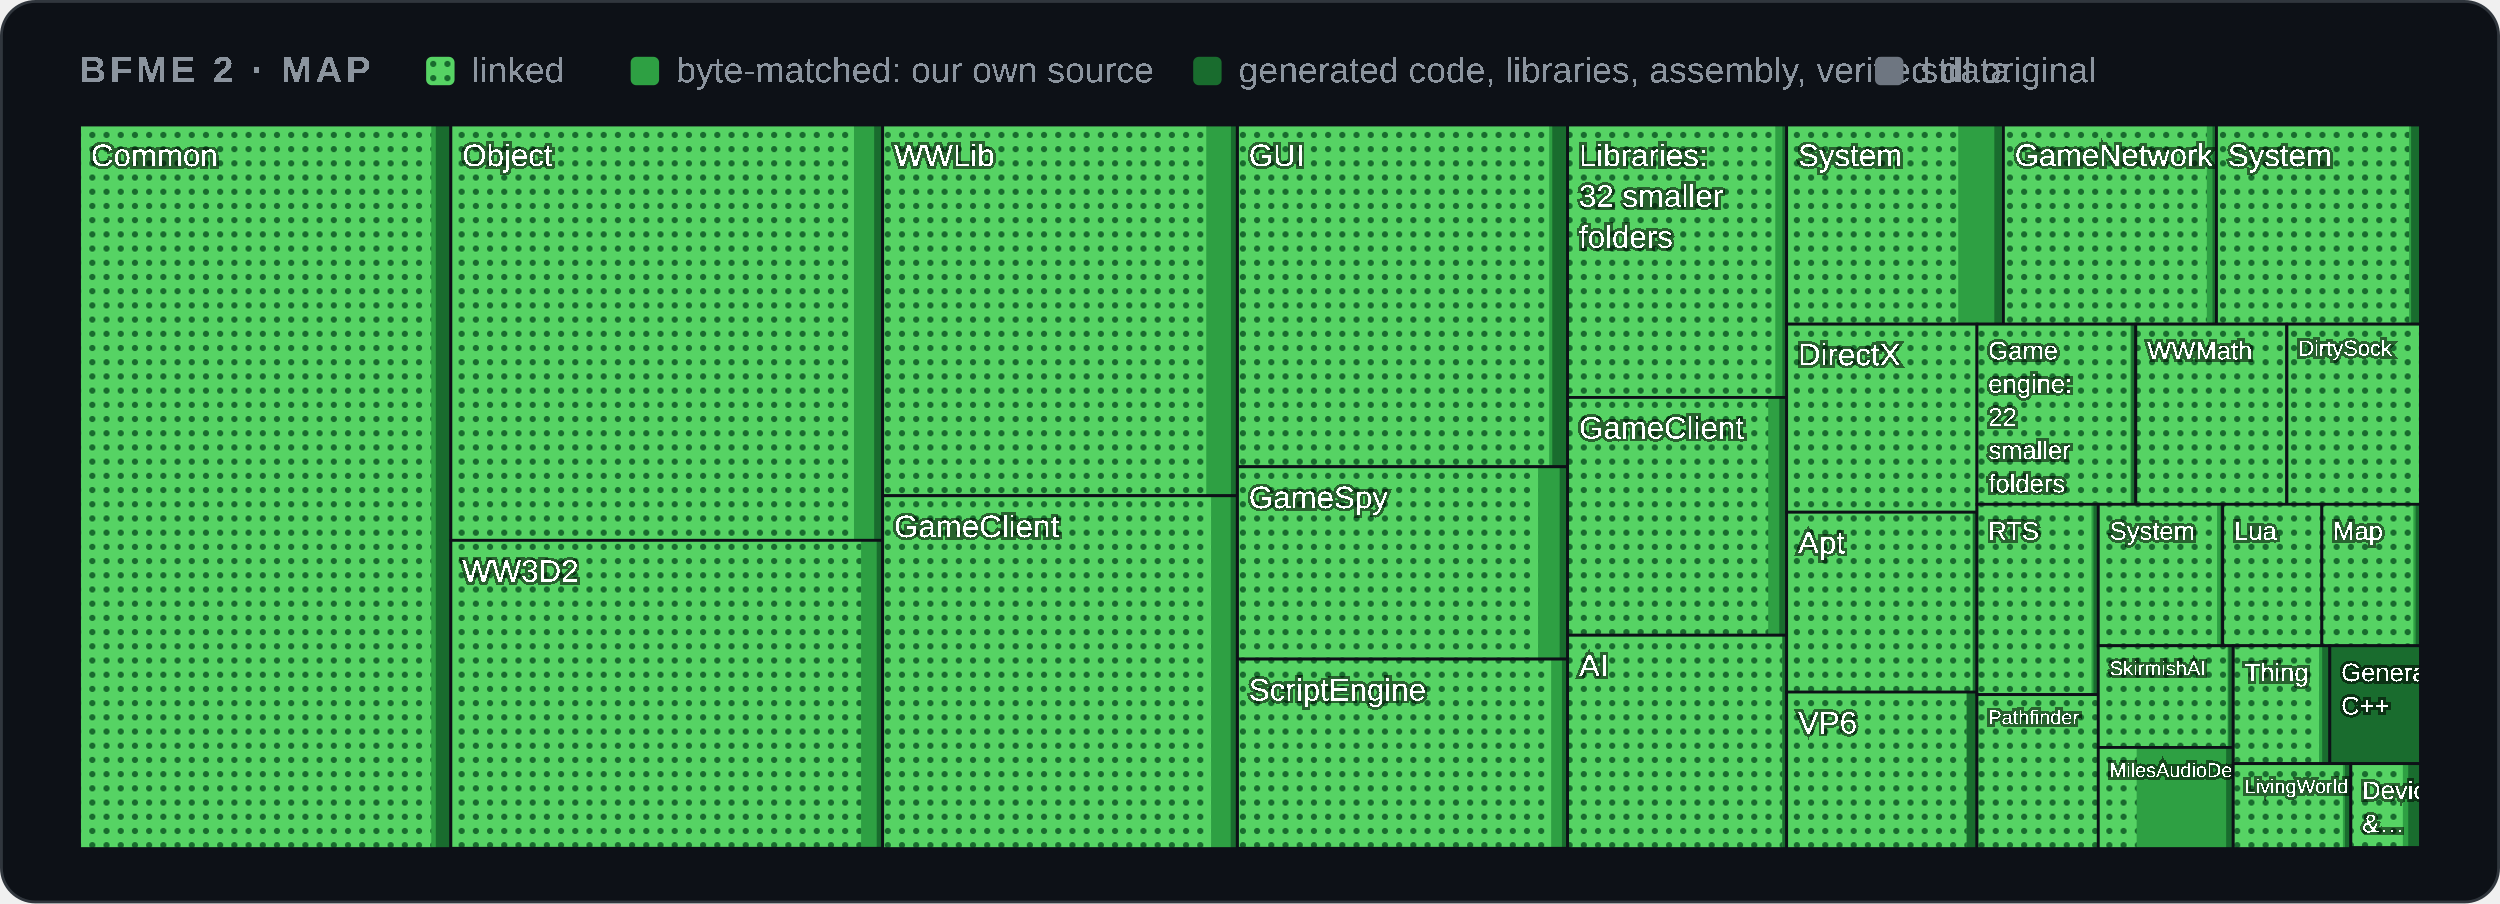
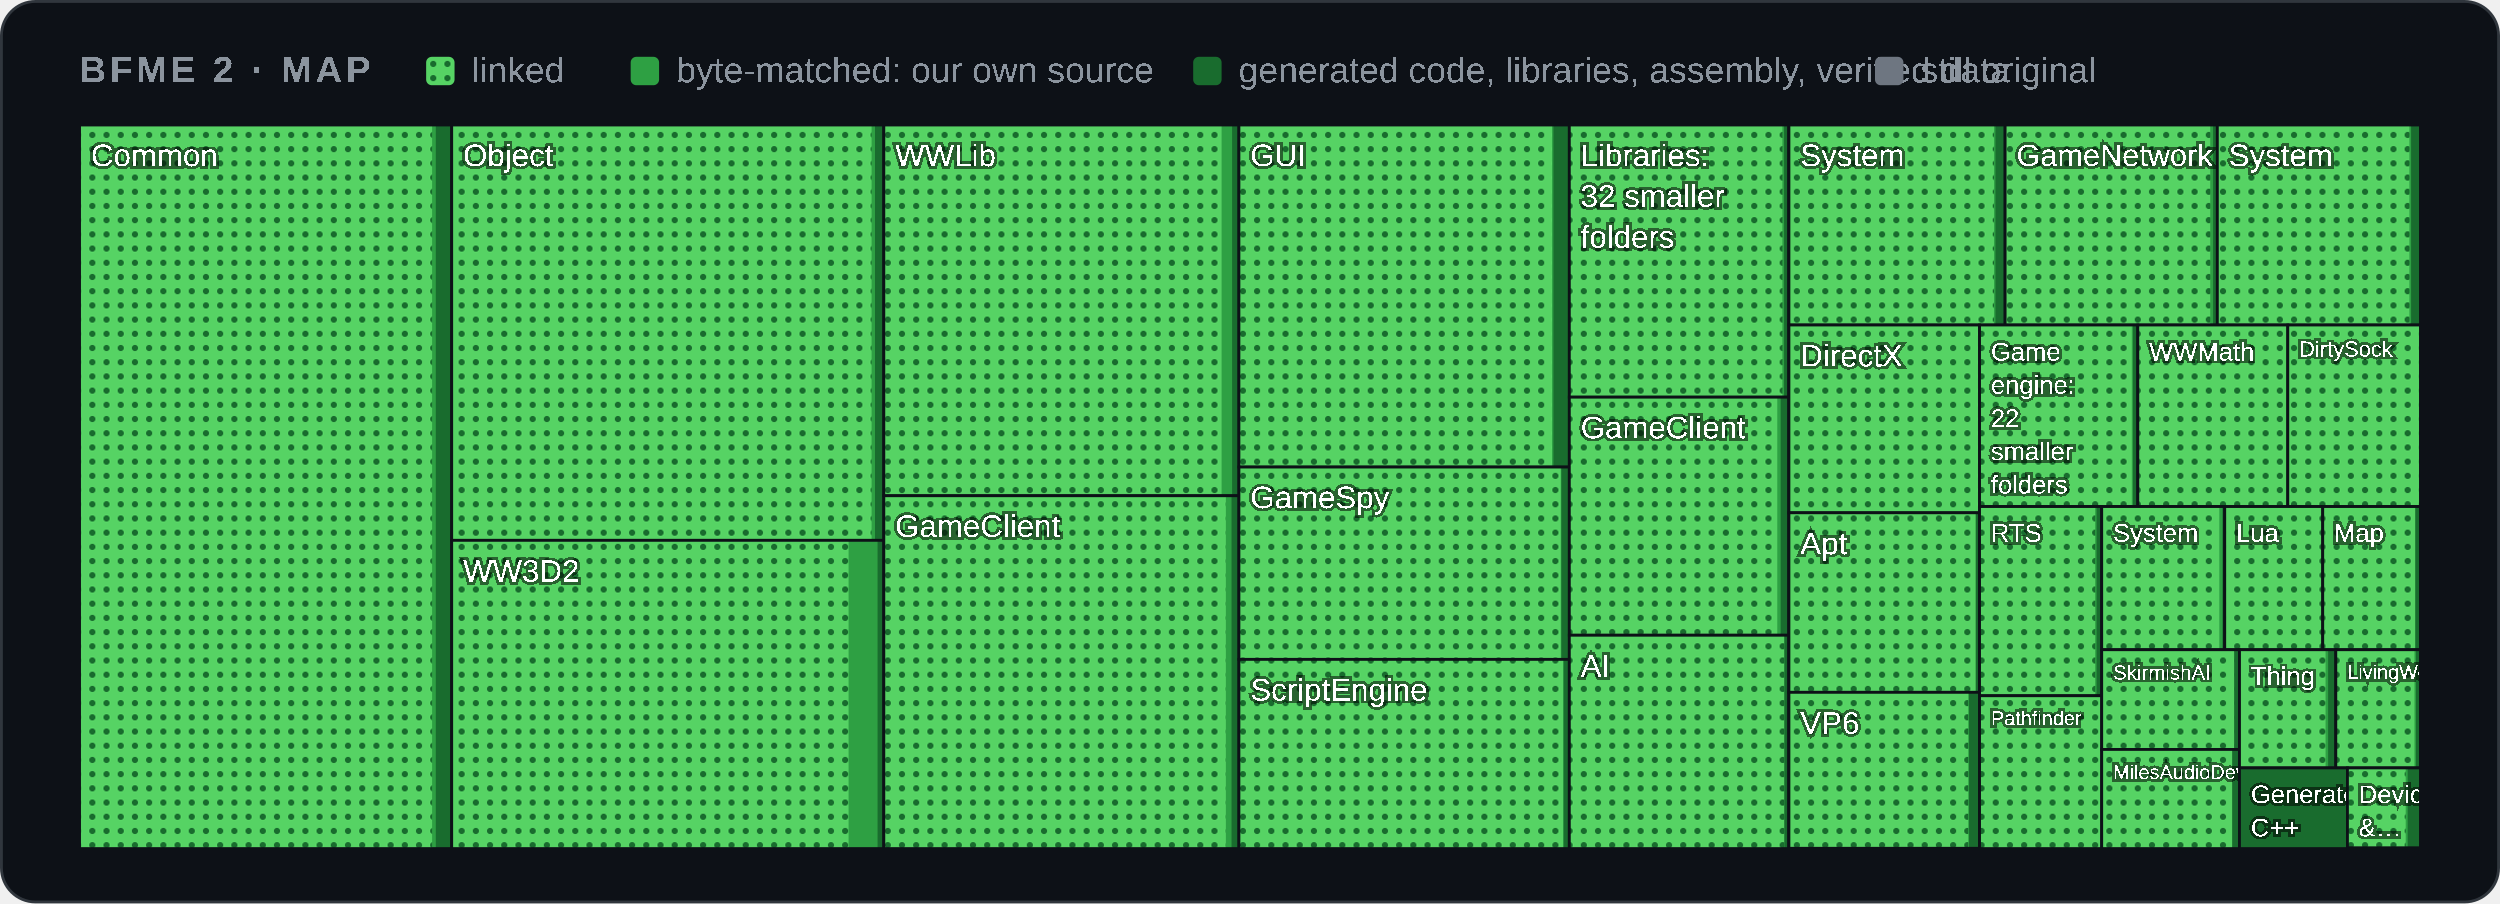
<svg xmlns="http://www.w3.org/2000/svg" width="880" height="318" viewBox="0 0 880 318" role="img" aria-label="Map of BFME 2's code by folder">
  <style>
    .card { fill: #0d1117; stroke: #30363d; } .muted { fill: #8b949e; } .grid { stroke: #30363d; }
    .axis { fill: #8b949e; font-size: 12px; } .rest { fill: #30363d; } .edge { stroke: #0d1117; }
    .hit { fill: transparent; }
    @media (prefers-color-scheme: light) {
      .card { fill: #ffffff; stroke: #d0d7de; } .muted { fill: #59636e; } .grid { stroke: #d0d7de; }
      .axis { fill: #59636e; } .rest { fill: #d0d7de; } .edge { stroke: #ffffff; }
    }
  </style>
  <defs>
    <pattern id="dots" width="5" height="5" patternUnits="userSpaceOnUse">
      <rect width="5" height="5" fill="#56d364" />
      <circle cx="2.5" cy="2.5" r="1.1" fill="#196c2e" />
    </pattern>
  </defs>
  <rect class="card" x="0.5" y="0.5" width="879" height="317" rx="12" />
  <g font-family="'Segoe UI',Arial" text-rendering="optimizeSpeed" kerning="0" style="font-kerning:none;font-feature-settings:'kern' 0">
    <text x="28" y="29" class="muted" font-size="13" font-weight="600" letter-spacing="1.3">BFME 2 · MAP</text>
    <rect x="150" y="20" width="10" height="10" rx="2" fill="url(#dots)" />
    <text x="166" y="29" class="muted" font-size="12.5">linked</text>
    <rect x="222" y="20" width="10" height="10" rx="2" fill="#2ea043" />
    <text x="238" y="29" class="muted" font-size="12.5">byte-matched: our own source</text>
    <rect x="420" y="20" width="10" height="10" rx="2" fill="#196c2e" />
    <text x="436" y="29" class="muted" font-size="12.5">generated code, libraries, assembly, verified data</text>
    <rect x="660" y="20" width="10" height="10" rx="2" fill="#6e7681" />
    <text x="676" y="29" class="muted" font-size="12.5">still original</text>
    <g>
      <clipPath id="t0">
-         <rect x="28.0" y="44.0" width="130.7" height="254.7" />
+         <rect x="28.0" y="44.0" width="131.0" height="254.7" />
      </clipPath>
      <g clip-path="url(#t0)">
-         <rect class="rest" x="28.0" y="44.0" width="130.7" height="254.7" />
-         <rect x="28.0" y="44.0" width="130.7" height="254.7" fill="#196c2e" />
+         <rect class="rest" x="28.0" y="44.0" width="131.0" height="254.7" />
+         <rect x="28.0" y="44.0" width="131.0" height="254.7" fill="#196c2e" />
        <rect x="28.0" y="44.0" width="125.4" height="254.7" fill="#2ea043" />
-         <rect x="28.0" y="44.0" width="123.8" height="254.7" fill="url(#dots)" />
+         <rect x="28.0" y="44.0" width="124.1" height="254.7" fill="url(#dots)" />
        <text x="32.0" y="58.5" font-size="11.0" fill="#ffffff" style="paint-order:stroke" stroke="#0008" stroke-width="2">Common</text>
      </g>
-       <rect class="edge" x="28.0" y="44.0" width="130.7" height="254.7" fill="none" />
+       <rect class="edge" x="28.0" y="44.0" width="131.0" height="254.7" fill="none" />
    </g>
    <g>
      <clipPath id="t1">
-         <rect x="158.7" y="44.0" width="152.0" height="146.2" />
+         <rect x="159.0" y="44.0" width="152.1" height="146.2" />
      </clipPath>
      <g clip-path="url(#t1)">
-         <rect class="rest" x="158.7" y="44.0" width="152.0" height="146.2" />
-         <rect x="158.7" y="44.0" width="152.0" height="146.2" fill="#196c2e" />
-         <rect x="158.7" y="44.0" width="149.0" height="146.2" fill="#2ea043" />
-         <rect x="158.7" y="44.0" width="141.9" height="146.2" fill="url(#dots)" />
-         <text x="162.7" y="58.5" font-size="11.0" fill="#ffffff" style="paint-order:stroke" stroke="#0008" stroke-width="2">Object</text>
-       </g>
-       <rect class="edge" x="158.7" y="44.0" width="152.0" height="146.2" fill="none" />
+         <rect class="rest" x="159.0" y="44.0" width="152.1" height="146.2" />
+         <rect x="159.0" y="44.0" width="152.1" height="146.2" fill="#196c2e" />
+         <rect x="159.0" y="44.0" width="149.0" height="146.2" fill="#2ea043" />
+         <rect x="159.0" y="44.0" width="147.8" height="146.2" fill="url(#dots)" />
+         <text x="163.0" y="58.5" font-size="11.0" fill="#ffffff" style="paint-order:stroke" stroke="#0008" stroke-width="2">Object</text>
+       </g>
+       <rect class="edge" x="159.0" y="44.0" width="152.1" height="146.2" fill="none" />
    </g>
    <g>
      <clipPath id="t2">
-         <rect x="158.7" y="190.2" width="152.0" height="108.4" />
+         <rect x="159.0" y="190.2" width="152.1" height="108.5" />
      </clipPath>
      <g clip-path="url(#t2)">
-         <rect class="rest" x="158.7" y="190.2" width="152.0" height="108.4" />
-         <rect x="158.7" y="190.2" width="152.0" height="108.4" fill="#196c2e" />
-         <rect x="158.7" y="190.2" width="149.9" height="108.4" fill="#2ea043" />
-         <rect x="158.7" y="190.2" width="144.4" height="108.4" fill="url(#dots)" />
-         <text x="162.7" y="204.8" font-size="11.0" fill="#ffffff" style="paint-order:stroke" stroke="#0008" stroke-width="2">WW3D2</text>
-       </g>
-       <rect class="edge" x="158.7" y="190.2" width="152.0" height="108.4" fill="none" />
+         <rect class="rest" x="159.0" y="190.2" width="152.1" height="108.5" />
+         <rect x="159.0" y="190.2" width="152.1" height="108.5" fill="#196c2e" />
+         <rect x="159.0" y="190.2" width="149.9" height="108.5" fill="#2ea043" />
+         <rect x="159.0" y="190.2" width="139.7" height="108.5" fill="url(#dots)" />
+         <text x="163.0" y="204.8" font-size="11.0" fill="#ffffff" style="paint-order:stroke" stroke="#0008" stroke-width="2">WW3D2</text>
+       </g>
+       <rect class="edge" x="159.0" y="190.2" width="152.1" height="108.5" fill="none" />
    </g>
    <g>
      <clipPath id="t3">
-         <rect x="310.7" y="44.0" width="124.8" height="130.5" />
+         <rect x="311.1" y="44.0" width="125.0" height="130.5" />
      </clipPath>
      <g clip-path="url(#t3)">
-         <rect class="rest" x="310.7" y="44.0" width="124.8" height="130.5" />
-         <rect x="310.7" y="44.0" width="124.8" height="130.5" fill="#196c2e" />
-         <rect x="310.7" y="44.0" width="122.6" height="130.5" fill="#2ea043" />
-         <rect x="310.7" y="44.0" width="113.9" height="130.5" fill="url(#dots)" />
-         <text x="314.7" y="58.5" font-size="11.0" fill="#ffffff" style="paint-order:stroke" stroke="#0008" stroke-width="2">WWLib</text>
-       </g>
-       <rect class="edge" x="310.7" y="44.0" width="124.8" height="130.5" fill="none" />
+         <rect class="rest" x="311.1" y="44.0" width="125.0" height="130.5" />
+         <rect x="311.1" y="44.0" width="125.0" height="130.5" fill="#196c2e" />
+         <rect x="311.1" y="44.0" width="122.6" height="130.5" fill="#2ea043" />
+         <rect x="311.1" y="44.0" width="118.9" height="130.5" fill="url(#dots)" />
+         <text x="315.1" y="58.5" font-size="11.0" fill="#ffffff" style="paint-order:stroke" stroke="#0008" stroke-width="2">WWLib</text>
+       </g>
+       <rect class="edge" x="311.1" y="44.0" width="125.0" height="130.5" fill="none" />
    </g>
    <g>
      <clipPath id="t4">
-         <rect x="310.7" y="174.5" width="124.8" height="124.2" />
+         <rect x="311.1" y="174.5" width="125.0" height="124.2" />
      </clipPath>
      <g clip-path="url(#t4)">
-         <rect class="rest" x="310.7" y="174.5" width="124.8" height="124.2" />
-         <rect x="310.7" y="174.5" width="124.8" height="124.2" fill="#196c2e" />
-         <rect x="310.7" y="174.5" width="122.5" height="124.2" fill="#2ea043" />
-         <rect x="310.7" y="174.5" width="115.6" height="124.2" fill="url(#dots)" />
-         <text x="314.7" y="189.1" font-size="11.0" fill="#ffffff" style="paint-order:stroke" stroke="#0008" stroke-width="2">GameClient</text>
-       </g>
-       <rect class="edge" x="310.7" y="174.5" width="124.8" height="124.2" fill="none" />
+         <rect class="rest" x="311.1" y="174.5" width="125.0" height="124.2" />
+         <rect x="311.1" y="174.5" width="125.0" height="124.2" fill="#196c2e" />
+         <rect x="311.1" y="174.5" width="122.4" height="124.2" fill="#2ea043" />
+         <rect x="311.1" y="174.5" width="120.4" height="124.2" fill="url(#dots)" />
+         <text x="315.1" y="189.0" font-size="11.0" fill="#ffffff" style="paint-order:stroke" stroke="#0008" stroke-width="2">GameClient</text>
+       </g>
+       <rect class="edge" x="311.1" y="174.5" width="125.0" height="124.2" fill="none" />
    </g>
    <g>
      <clipPath id="t5">
-         <rect x="435.6" y="44.0" width="116.2" height="120.3" />
+         <rect x="436.1" y="44.0" width="116.3" height="120.4" />
      </clipPath>
      <g clip-path="url(#t5)">
-         <rect class="rest" x="435.6" y="44.0" width="116.2" height="120.3" />
-         <rect x="435.6" y="44.0" width="116.2" height="120.3" fill="#196c2e" />
-         <rect x="435.6" y="44.0" width="110.8" height="120.3" fill="#2ea043" />
-         <rect x="435.6" y="44.0" width="109.7" height="120.3" fill="url(#dots)" />
-         <text x="439.6" y="58.5" font-size="11.0" fill="#ffffff" style="paint-order:stroke" stroke="#0008" stroke-width="2">GUI</text>
-       </g>
-       <rect class="edge" x="435.6" y="44.0" width="116.2" height="120.3" fill="none" />
+         <rect class="rest" x="436.1" y="44.0" width="116.3" height="120.4" />
+         <rect x="436.1" y="44.0" width="116.3" height="120.4" fill="#196c2e" />
+         <rect x="436.1" y="44.0" width="110.7" height="120.4" fill="#2ea043" />
+         <rect x="436.1" y="44.0" width="110.2" height="120.4" fill="url(#dots)" />
+         <text x="440.1" y="58.5" font-size="11.0" fill="#ffffff" style="paint-order:stroke" stroke="#0008" stroke-width="2">GUI</text>
+       </g>
+       <rect class="edge" x="436.1" y="44.0" width="116.3" height="120.4" fill="none" />
    </g>
    <g>
      <clipPath id="t6">
-         <rect x="435.6" y="164.3" width="116.2" height="67.7" />
+         <rect x="436.1" y="164.4" width="116.3" height="67.7" />
      </clipPath>
      <g clip-path="url(#t6)">
-         <rect class="rest" x="435.6" y="164.3" width="116.2" height="67.7" />
-         <rect x="435.6" y="164.3" width="116.2" height="67.7" fill="#196c2e" />
-         <rect x="435.6" y="164.3" width="113.4" height="67.7" fill="#2ea043" />
-         <rect x="435.6" y="164.3" width="105.8" height="67.7" fill="url(#dots)" />
-         <text x="439.6" y="178.9" font-size="11.0" fill="#ffffff" style="paint-order:stroke" stroke="#0008" stroke-width="2">GameSpy</text>
-       </g>
-       <rect class="edge" x="435.6" y="164.3" width="116.2" height="67.7" fill="none" />
+         <rect class="rest" x="436.1" y="164.4" width="116.3" height="67.7" />
+         <rect x="436.1" y="164.4" width="116.3" height="67.7" fill="#196c2e" />
+         <rect x="436.1" y="164.4" width="113.5" height="67.7" fill="#2ea043" />
+         <rect x="436.1" y="164.4" width="113.3" height="67.7" fill="url(#dots)" />
+         <text x="440.1" y="178.9" font-size="11.0" fill="#ffffff" style="paint-order:stroke" stroke="#0008" stroke-width="2">GameSpy</text>
+       </g>
+       <rect class="edge" x="436.1" y="164.4" width="116.3" height="67.7" fill="none" />
    </g>
    <g>
      <clipPath id="t7">
-         <rect x="435.6" y="232.0" width="116.2" height="66.6" />
+         <rect x="436.1" y="232.1" width="116.3" height="66.6" />
      </clipPath>
      <g clip-path="url(#t7)">
-         <rect class="rest" x="435.6" y="232.0" width="116.2" height="66.6" />
-         <rect x="435.6" y="232.0" width="116.2" height="66.6" fill="#196c2e" />
-         <rect x="435.6" y="232.0" width="114.2" height="66.6" fill="#2ea043" />
-         <rect x="435.6" y="232.0" width="110.4" height="66.6" fill="url(#dots)" />
-         <text x="439.6" y="246.6" font-size="11.0" fill="#ffffff" style="paint-order:stroke" stroke="#0008" stroke-width="2">ScriptEngine</text>
-       </g>
-       <rect class="edge" x="435.6" y="232.0" width="116.2" height="66.6" fill="none" />
+         <rect class="rest" x="436.1" y="232.1" width="116.3" height="66.6" />
+         <rect x="436.1" y="232.1" width="116.3" height="66.6" fill="#196c2e" />
+         <rect x="436.1" y="232.1" width="114.3" height="66.6" fill="#2ea043" />
+         <rect x="436.1" y="232.1" width="114.1" height="66.6" fill="url(#dots)" />
+         <text x="440.1" y="246.6" font-size="11.0" fill="#ffffff" style="paint-order:stroke" stroke="#0008" stroke-width="2">ScriptEngine</text>
+       </g>
+       <rect class="edge" x="436.1" y="232.1" width="116.3" height="66.6" fill="none" />
    </g>
    <g>
      <clipPath id="t8">
-         <rect x="551.8" y="44.0" width="77.2" height="95.9" />
+         <rect x="552.4" y="44.0" width="77.2" height="95.8" />
      </clipPath>
      <g clip-path="url(#t8)">
-         <rect class="rest" x="551.8" y="44.0" width="77.2" height="95.9" />
-         <rect x="551.8" y="44.0" width="77.2" height="95.9" fill="#196c2e" />
-         <rect x="551.8" y="44.0" width="75.6" height="95.9" fill="#2ea043" />
-         <rect x="551.8" y="44.0" width="73.1" height="95.9" fill="url(#dots)" />
-         <text x="555.8" y="58.5" font-size="11.0" fill="#ffffff" style="paint-order:stroke" stroke="#0008" stroke-width="2">Libraries:</text>
-         <text x="555.8" y="72.8" font-size="11.0" fill="#ffffff" style="paint-order:stroke" stroke="#0008" stroke-width="2">32 smaller</text>
-         <text x="555.8" y="87.2" font-size="11.0" fill="#ffffff" style="paint-order:stroke" stroke="#0008" stroke-width="2">folders</text>
-       </g>
-       <rect class="edge" x="551.8" y="44.0" width="77.2" height="95.9" fill="none" />
+         <rect class="rest" x="552.4" y="44.0" width="77.2" height="95.8" />
+         <rect x="552.4" y="44.0" width="77.2" height="95.8" fill="#196c2e" />
+         <rect x="552.4" y="44.0" width="75.6" height="95.8" fill="#2ea043" />
+         <rect x="552.4" y="44.0" width="75.0" height="95.8" fill="url(#dots)" />
+         <text x="556.4" y="58.5" font-size="11.0" fill="#ffffff" style="paint-order:stroke" stroke="#0008" stroke-width="2">Libraries:</text>
+         <text x="556.4" y="72.8" font-size="11.0" fill="#ffffff" style="paint-order:stroke" stroke="#0008" stroke-width="2">32 smaller</text>
+         <text x="556.4" y="87.2" font-size="11.0" fill="#ffffff" style="paint-order:stroke" stroke="#0008" stroke-width="2">folders</text>
+       </g>
+       <rect class="edge" x="552.4" y="44.0" width="77.2" height="95.8" fill="none" />
    </g>
    <g>
      <clipPath id="t9">
-         <rect x="551.8" y="139.9" width="77.2" height="83.7" />
+         <rect x="552.4" y="139.8" width="77.2" height="83.8" />
      </clipPath>
      <g clip-path="url(#t9)">
-         <rect class="rest" x="551.8" y="139.9" width="77.2" height="83.7" />
-         <rect x="551.8" y="139.9" width="77.2" height="83.7" fill="#196c2e" />
-         <rect x="551.8" y="139.9" width="74.5" height="83.7" fill="#2ea043" />
-         <rect x="551.8" y="139.9" width="70.6" height="83.7" fill="url(#dots)" />
-         <text x="555.8" y="154.4" font-size="11.0" fill="#ffffff" style="paint-order:stroke" stroke="#0008" stroke-width="2">GameClient</text>
-       </g>
-       <rect class="edge" x="551.8" y="139.9" width="77.2" height="83.7" fill="none" />
+         <rect class="rest" x="552.4" y="139.8" width="77.2" height="83.8" />
+         <rect x="552.4" y="139.8" width="77.2" height="83.8" fill="#196c2e" />
+         <rect x="552.4" y="139.8" width="74.4" height="83.8" fill="#2ea043" />
+         <rect x="552.4" y="139.8" width="73.2" height="83.8" fill="url(#dots)" />
+         <text x="556.4" y="154.3" font-size="11.0" fill="#ffffff" style="paint-order:stroke" stroke="#0008" stroke-width="2">GameClient</text>
+       </g>
+       <rect class="edge" x="552.4" y="139.8" width="77.2" height="83.8" fill="none" />
    </g>
    <g>
      <clipPath id="t10">
-         <rect x="551.8" y="223.6" width="77.2" height="75.1" />
+         <rect x="552.4" y="223.6" width="77.2" height="75.1" />
      </clipPath>
      <g clip-path="url(#t10)">
-         <rect class="rest" x="551.8" y="223.6" width="77.2" height="75.1" />
-         <rect x="551.8" y="223.6" width="77.2" height="75.1" fill="#196c2e" />
-         <rect x="551.8" y="223.6" width="75.6" height="75.1" fill="#2ea043" />
-         <rect x="551.8" y="223.6" width="75.5" height="75.1" fill="url(#dots)" />
-         <text x="555.8" y="238.1" font-size="11.0" fill="#ffffff" style="paint-order:stroke" stroke="#0008" stroke-width="2">AI</text>
-       </g>
-       <rect class="edge" x="551.8" y="223.6" width="77.2" height="75.1" fill="none" />
+         <rect class="rest" x="552.4" y="223.6" width="77.2" height="75.1" />
+         <rect x="552.4" y="223.6" width="77.2" height="75.1" fill="#196c2e" />
+         <rect x="552.4" y="223.6" width="75.7" height="75.1" fill="#2ea043" />
+         <rect x="552.4" y="223.6" width="75.6" height="75.1" fill="url(#dots)" />
+         <text x="556.4" y="238.2" font-size="11.0" fill="#ffffff" style="paint-order:stroke" stroke="#0008" stroke-width="2">AI</text>
+       </g>
+       <rect class="edge" x="552.4" y="223.6" width="77.2" height="75.1" fill="none" />
    </g>
    <g>
      <clipPath id="t11">
-         <rect x="628.9" y="44.0" width="76.3" height="70.1" />
+         <rect x="629.7" y="44.0" width="76.1" height="70.4" />
      </clipPath>
      <g clip-path="url(#t11)">
-         <rect class="rest" x="628.9" y="44.0" width="76.3" height="70.1" />
-         <rect x="628.9" y="44.0" width="76.3" height="70.1" fill="#196c2e" />
-         <rect x="628.9" y="44.0" width="73.1" height="70.1" fill="#2ea043" />
-         <rect x="628.9" y="44.0" width="60.4" height="70.1" fill="url(#dots)" />
-         <text x="632.9" y="58.5" font-size="11.0" fill="#ffffff" style="paint-order:stroke" stroke="#0008" stroke-width="2">System</text>
-       </g>
-       <rect class="edge" x="628.9" y="44.0" width="76.3" height="70.1" fill="none" />
+         <rect class="rest" x="629.7" y="44.0" width="76.1" height="70.4" />
+         <rect x="629.7" y="44.0" width="76.1" height="70.4" fill="#196c2e" />
+         <rect x="629.7" y="44.0" width="72.7" height="70.4" fill="#2ea043" />
+         <rect x="629.7" y="44.0" width="72.2" height="70.4" fill="url(#dots)" />
+         <text x="633.7" y="58.5" font-size="11.0" fill="#ffffff" style="paint-order:stroke" stroke="#0008" stroke-width="2">System</text>
+       </g>
+       <rect class="edge" x="629.7" y="44.0" width="76.1" height="70.4" fill="none" />
    </g>
    <g>
      <clipPath id="t12">
-         <rect x="705.2" y="44.0" width="75.0" height="70.1" />
+         <rect x="705.8" y="44.0" width="74.7" height="70.4" />
      </clipPath>
      <g clip-path="url(#t12)">
-         <rect class="rest" x="705.2" y="44.0" width="75.0" height="70.1" />
-         <rect x="705.2" y="44.0" width="75.0" height="70.1" fill="#196c2e" />
-         <rect x="705.2" y="44.0" width="73.6" height="70.1" fill="#2ea043" />
-         <rect x="705.2" y="44.0" width="71.6" height="70.1" fill="url(#dots)" />
-         <text x="709.2" y="58.4" font-size="10.9" fill="#ffffff" style="paint-order:stroke" stroke="#0008" stroke-width="2">GameNetwork</text>
-       </g>
-       <rect class="edge" x="705.2" y="44.0" width="75.0" height="70.1" fill="none" />
+         <rect class="rest" x="705.8" y="44.0" width="74.7" height="70.4" />
+         <rect x="705.8" y="44.0" width="74.7" height="70.4" fill="#196c2e" />
+         <rect x="705.8" y="44.0" width="73.2" height="70.4" fill="#2ea043" />
+         <rect x="705.8" y="44.0" width="72.2" height="70.4" fill="url(#dots)" />
+         <text x="709.8" y="58.4" font-size="10.8" fill="#ffffff" style="paint-order:stroke" stroke="#0008" stroke-width="2">GameNetwork</text>
+       </g>
+       <rect class="edge" x="705.8" y="44.0" width="74.7" height="70.4" fill="none" />
    </g>
    <g>
      <clipPath id="t13">
-         <rect x="780.2" y="44.0" width="71.8" height="70.1" />
+         <rect x="780.5" y="44.0" width="71.5" height="70.4" />
      </clipPath>
      <g clip-path="url(#t13)">
-         <rect class="rest" x="780.2" y="44.0" width="71.8" height="70.1" />
-         <rect x="780.2" y="44.0" width="71.8" height="70.1" fill="#196c2e" />
-         <rect x="780.2" y="44.0" width="68.5" height="70.1" fill="#2ea043" />
-         <rect x="780.2" y="44.0" width="67.8" height="70.1" fill="url(#dots)" />
-         <text x="784.2" y="58.5" font-size="11.0" fill="#ffffff" style="paint-order:stroke" stroke="#0008" stroke-width="2">System</text>
-       </g>
-       <rect class="edge" x="780.2" y="44.0" width="71.8" height="70.1" fill="none" />
+         <rect class="rest" x="780.5" y="44.0" width="71.5" height="70.4" />
+         <rect x="780.5" y="44.0" width="71.5" height="70.4" fill="#196c2e" />
+         <rect x="780.5" y="44.0" width="68.2" height="70.4" fill="#2ea043" />
+         <rect x="780.5" y="44.0" width="67.6" height="70.4" fill="url(#dots)" />
+         <text x="784.5" y="58.5" font-size="11.0" fill="#ffffff" style="paint-order:stroke" stroke="#0008" stroke-width="2">System</text>
+       </g>
+       <rect class="edge" x="780.5" y="44.0" width="71.5" height="70.4" fill="none" />
    </g>
    <g>
      <clipPath id="t14">
-         <rect x="628.9" y="114.1" width="67.0" height="66.2" />
+         <rect x="629.7" y="114.4" width="67.1" height="66.1" />
      </clipPath>
      <g clip-path="url(#t14)">
-         <rect class="rest" x="628.9" y="114.1" width="67.0" height="66.2" />
-         <rect x="628.9" y="114.1" width="67.0" height="66.2" fill="#196c2e" />
-         <rect x="628.9" y="114.1" width="67.0" height="66.2" fill="#2ea043" />
-         <rect x="628.9" y="114.1" width="67.0" height="66.2" fill="url(#dots)" />
-         <text x="632.9" y="128.6" font-size="11.0" fill="#ffffff" style="paint-order:stroke" stroke="#0008" stroke-width="2">DirectX</text>
-       </g>
-       <rect class="edge" x="628.9" y="114.1" width="67.0" height="66.2" fill="none" />
+         <rect class="rest" x="629.7" y="114.4" width="67.1" height="66.1" />
+         <rect x="629.7" y="114.4" width="67.1" height="66.1" fill="#196c2e" />
+         <rect x="629.7" y="114.4" width="67.1" height="66.1" fill="#2ea043" />
+         <rect x="629.7" y="114.4" width="67.1" height="66.1" fill="url(#dots)" />
+         <text x="633.7" y="129.0" font-size="11.0" fill="#ffffff" style="paint-order:stroke" stroke="#0008" stroke-width="2">DirectX</text>
+       </g>
+       <rect class="edge" x="629.7" y="114.4" width="67.1" height="66.1" fill="none" />
    </g>
    <g>
      <clipPath id="t15">
-         <rect x="628.9" y="180.3" width="67.0" height="63.4" />
+         <rect x="629.7" y="180.5" width="67.1" height="63.2" />
      </clipPath>
      <g clip-path="url(#t15)">
-         <rect class="rest" x="628.9" y="180.3" width="67.0" height="63.4" />
-         <rect x="628.9" y="180.3" width="67.0" height="63.4" fill="#196c2e" />
-         <rect x="628.9" y="180.3" width="65.6" height="63.4" fill="#2ea043" />
-         <rect x="628.9" y="180.3" width="65.4" height="63.4" fill="url(#dots)" />
-         <text x="632.9" y="194.8" font-size="11.0" fill="#ffffff" style="paint-order:stroke" stroke="#0008" stroke-width="2">Apt</text>
-       </g>
-       <rect class="edge" x="628.9" y="180.3" width="67.0" height="63.4" fill="none" />
+         <rect class="rest" x="629.7" y="180.5" width="67.1" height="63.2" />
+         <rect x="629.7" y="180.5" width="67.1" height="63.2" fill="#196c2e" />
+         <rect x="629.7" y="180.5" width="65.7" height="63.2" fill="#2ea043" />
+         <rect x="629.7" y="180.5" width="65.7" height="63.2" fill="url(#dots)" />
+         <text x="633.7" y="195.1" font-size="11.0" fill="#ffffff" style="paint-order:stroke" stroke="#0008" stroke-width="2">Apt</text>
+       </g>
+       <rect class="edge" x="629.7" y="180.5" width="67.1" height="63.2" fill="none" />
    </g>
    <g>
      <clipPath id="t16">
-         <rect x="628.9" y="243.6" width="67.0" height="55.1" />
+         <rect x="629.7" y="243.7" width="67.1" height="54.9" />
      </clipPath>
      <g clip-path="url(#t16)">
-         <rect class="rest" x="628.9" y="243.6" width="67.0" height="55.1" />
-         <rect x="628.9" y="243.6" width="67.0" height="55.1" fill="#196c2e" />
-         <rect x="628.9" y="243.6" width="63.3" height="55.1" fill="#2ea043" />
-         <rect x="628.9" y="243.6" width="63.3" height="55.1" fill="url(#dots)" />
-         <text x="632.9" y="258.2" font-size="11.0" fill="#ffffff" style="paint-order:stroke" stroke="#0008" stroke-width="2">VP6</text>
-       </g>
-       <rect class="edge" x="628.9" y="243.6" width="67.0" height="55.1" fill="none" />
+         <rect class="rest" x="629.7" y="243.7" width="67.1" height="54.9" />
+         <rect x="629.7" y="243.7" width="67.1" height="54.9" fill="#196c2e" />
+         <rect x="629.7" y="243.7" width="63.4" height="54.9" fill="#2ea043" />
+         <rect x="629.7" y="243.7" width="63.1" height="54.9" fill="url(#dots)" />
+         <text x="633.7" y="258.3" font-size="11.0" fill="#ffffff" style="paint-order:stroke" stroke="#0008" stroke-width="2">VP6</text>
+       </g>
+       <rect class="edge" x="629.7" y="243.7" width="67.1" height="54.9" fill="none" />
    </g>
    <g>
      <clipPath id="t17">
-         <rect x="695.9" y="114.1" width="55.9" height="63.5" />
+         <rect x="696.8" y="114.4" width="55.7" height="63.9" />
      </clipPath>
      <g clip-path="url(#t17)">
-         <rect class="rest" x="695.9" y="114.1" width="55.9" height="63.5" />
-         <rect x="695.9" y="114.1" width="55.9" height="63.5" fill="#196c2e" />
-         <rect x="695.9" y="114.1" width="54.3" height="63.5" fill="#2ea043" />
-         <rect x="695.9" y="114.1" width="54.0" height="63.5" fill="url(#dots)" />
-         <text x="699.9" y="126.5" font-size="9.0" fill="#ffffff" style="paint-order:stroke" stroke="#0008" stroke-width="2">Game</text>
-         <text x="699.9" y="138.2" font-size="9.0" fill="#ffffff" style="paint-order:stroke" stroke="#0008" stroke-width="2">engine:</text>
-         <text x="699.9" y="149.9" font-size="9.0" fill="#ffffff" style="paint-order:stroke" stroke="#0008" stroke-width="2">22</text>
-         <text x="699.9" y="161.6" font-size="9.0" fill="#ffffff" style="paint-order:stroke" stroke="#0008" stroke-width="2">smaller</text>
-         <text x="699.9" y="173.3" font-size="9.0" fill="#ffffff" style="paint-order:stroke" stroke="#0008" stroke-width="2">folders</text>
-       </g>
-       <rect class="edge" x="695.9" y="114.1" width="55.9" height="63.5" fill="none" />
+         <rect class="rest" x="696.8" y="114.4" width="55.7" height="63.9" />
+         <rect x="696.8" y="114.4" width="55.7" height="63.9" fill="#196c2e" />
+         <rect x="696.8" y="114.4" width="54.0" height="63.9" fill="#2ea043" />
+         <rect x="696.8" y="114.4" width="53.6" height="63.9" fill="url(#dots)" />
+         <text x="700.8" y="126.9" font-size="9.0" fill="#ffffff" style="paint-order:stroke" stroke="#0008" stroke-width="2">Game</text>
+         <text x="700.8" y="138.6" font-size="9.0" fill="#ffffff" style="paint-order:stroke" stroke="#0008" stroke-width="2">engine:</text>
+         <text x="700.8" y="150.3" font-size="9.0" fill="#ffffff" style="paint-order:stroke" stroke="#0008" stroke-width="2">22</text>
+         <text x="700.8" y="162.0" font-size="9.0" fill="#ffffff" style="paint-order:stroke" stroke="#0008" stroke-width="2">smaller</text>
+         <text x="700.8" y="173.7" font-size="9.0" fill="#ffffff" style="paint-order:stroke" stroke="#0008" stroke-width="2">folders</text>
+       </g>
+       <rect class="edge" x="696.8" y="114.4" width="55.7" height="63.9" fill="none" />
    </g>
    <g>
      <clipPath id="t18">
-         <rect x="751.8" y="114.1" width="53.1" height="63.5" />
+         <rect x="752.5" y="114.4" width="52.8" height="63.9" />
      </clipPath>
      <g clip-path="url(#t18)">
-         <rect class="rest" x="751.8" y="114.1" width="53.1" height="63.5" />
-         <rect x="751.8" y="114.1" width="53.1" height="63.5" fill="#196c2e" />
-         <rect x="751.8" y="114.1" width="53.1" height="63.5" fill="#2ea043" />
-         <rect x="751.8" y="114.1" width="52.8" height="63.5" fill="url(#dots)" />
-         <text x="755.8" y="126.5" font-size="9.0" fill="#ffffff" style="paint-order:stroke" stroke="#0008" stroke-width="2">WWMath</text>
-       </g>
-       <rect class="edge" x="751.8" y="114.1" width="53.1" height="63.5" fill="none" />
+         <rect class="rest" x="752.5" y="114.4" width="52.8" height="63.9" />
+         <rect x="752.5" y="114.4" width="52.8" height="63.9" fill="#196c2e" />
+         <rect x="752.5" y="114.4" width="52.8" height="63.9" fill="#2ea043" />
+         <rect x="752.5" y="114.4" width="52.5" height="63.9" fill="url(#dots)" />
+         <text x="756.5" y="126.9" font-size="9.0" fill="#ffffff" style="paint-order:stroke" stroke="#0008" stroke-width="2">WWMath</text>
+       </g>
+       <rect class="edge" x="752.5" y="114.4" width="52.8" height="63.9" fill="none" />
    </g>
    <g>
      <clipPath id="t19">
-         <rect x="805.0" y="114.1" width="47.0" height="63.5" />
+         <rect x="805.3" y="114.4" width="46.7" height="63.9" />
      </clipPath>
      <g clip-path="url(#t19)">
-         <rect class="rest" x="805.0" y="114.1" width="47.0" height="63.5" />
-         <rect x="805.0" y="114.1" width="47.0" height="63.5" fill="#196c2e" />
-         <rect x="805.0" y="114.1" width="47.0" height="63.5" fill="#2ea043" />
-         <rect x="805.0" y="114.1" width="47.0" height="63.5" fill="url(#dots)" />
-         <text x="809.0" y="125.2" font-size="7.7" fill="#ffffff" style="paint-order:stroke" stroke="#0008" stroke-width="2">DirtySock</text>
-       </g>
-       <rect class="edge" x="805.0" y="114.1" width="47.0" height="63.5" fill="none" />
+         <rect class="rest" x="805.3" y="114.4" width="46.7" height="63.9" />
+         <rect x="805.3" y="114.4" width="46.7" height="63.9" fill="#196c2e" />
+         <rect x="805.3" y="114.4" width="46.7" height="63.9" fill="#2ea043" />
+         <rect x="805.3" y="114.4" width="46.7" height="63.9" fill="url(#dots)" />
+         <text x="809.3" y="125.5" font-size="7.7" fill="#ffffff" style="paint-order:stroke" stroke="#0008" stroke-width="2">DirtySock</text>
+       </g>
+       <rect class="edge" x="805.3" y="114.4" width="46.7" height="63.9" fill="none" />
    </g>
    <g>
      <clipPath id="t20">
-         <rect x="695.9" y="177.5" width="42.7" height="67.0" />
+         <rect x="696.8" y="178.3" width="43.0" height="66.6" />
      </clipPath>
      <g clip-path="url(#t20)">
-         <rect class="rest" x="695.9" y="177.5" width="42.7" height="67.0" />
-         <rect x="695.9" y="177.5" width="42.7" height="67.0" fill="#196c2e" />
-         <rect x="695.9" y="177.5" width="41.0" height="67.0" fill="#2ea043" />
-         <rect x="695.9" y="177.5" width="40.3" height="67.0" fill="url(#dots)" />
-         <text x="699.9" y="190.0" font-size="9.0" fill="#ffffff" style="paint-order:stroke" stroke="#0008" stroke-width="2">RTS</text>
-       </g>
-       <rect class="edge" x="695.9" y="177.5" width="42.7" height="67.0" fill="none" />
+         <rect class="rest" x="696.8" y="178.3" width="43.0" height="66.6" />
+         <rect x="696.8" y="178.3" width="43.0" height="66.6" fill="#196c2e" />
+         <rect x="696.8" y="178.3" width="41.2" height="66.6" fill="#2ea043" />
+         <rect x="696.8" y="178.3" width="40.7" height="66.6" fill="url(#dots)" />
+         <text x="700.8" y="190.7" font-size="9.0" fill="#ffffff" style="paint-order:stroke" stroke="#0008" stroke-width="2">RTS</text>
+       </g>
+       <rect class="edge" x="696.8" y="178.3" width="43.0" height="66.6" fill="none" />
    </g>
    <g>
      <clipPath id="t21">
-         <rect x="695.9" y="244.5" width="42.7" height="54.2" />
+         <rect x="696.8" y="244.9" width="43.0" height="53.8" />
      </clipPath>
      <g clip-path="url(#t21)">
-         <rect class="rest" x="695.9" y="244.5" width="42.7" height="54.2" />
-         <rect x="695.9" y="244.5" width="42.7" height="54.2" fill="#196c2e" />
-         <rect x="695.9" y="244.5" width="42.6" height="54.2" fill="#2ea043" />
-         <rect x="695.9" y="244.5" width="42.6" height="54.2" fill="url(#dots)" />
-         <text x="699.9" y="254.9" font-size="7.0" fill="#ffffff" style="paint-order:stroke" stroke="#0008" stroke-width="2">Pathfinder</text>
-       </g>
-       <rect class="edge" x="695.9" y="244.5" width="42.7" height="54.2" fill="none" />
+         <rect class="rest" x="696.8" y="244.9" width="43.0" height="53.8" />
+         <rect x="696.8" y="244.9" width="43.0" height="53.8" fill="#196c2e" />
+         <rect x="696.8" y="244.9" width="42.9" height="53.8" fill="#2ea043" />
+         <rect x="696.8" y="244.9" width="42.9" height="53.8" fill="url(#dots)" />
+         <text x="700.8" y="255.2" font-size="7.0" fill="#ffffff" style="paint-order:stroke" stroke="#0008" stroke-width="2">Pathfinder</text>
+       </g>
+       <rect class="edge" x="696.8" y="244.9" width="43.0" height="53.8" fill="none" />
    </g>
    <g>
      <clipPath id="t22">
-         <rect x="738.6" y="177.5" width="43.8" height="49.8" />
+         <rect x="739.8" y="178.3" width="43.3" height="50.4" />
      </clipPath>
      <g clip-path="url(#t22)">
-         <rect class="rest" x="738.6" y="177.5" width="43.8" height="49.8" />
-         <rect x="738.6" y="177.5" width="43.8" height="49.8" fill="#196c2e" />
-         <rect x="738.6" y="177.5" width="43.0" height="49.8" fill="#2ea043" />
-         <rect x="738.6" y="177.5" width="41.8" height="49.8" fill="url(#dots)" />
-         <text x="742.6" y="190.0" font-size="9.0" fill="#ffffff" style="paint-order:stroke" stroke="#0008" stroke-width="2">System</text>
-       </g>
-       <rect class="edge" x="738.6" y="177.5" width="43.8" height="49.8" fill="none" />
+         <rect class="rest" x="739.8" y="178.3" width="43.3" height="50.4" />
+         <rect x="739.8" y="178.3" width="43.3" height="50.4" fill="#196c2e" />
+         <rect x="739.8" y="178.3" width="42.5" height="50.4" fill="#2ea043" />
+         <rect x="739.8" y="178.3" width="41.4" height="50.4" fill="url(#dots)" />
+         <text x="743.8" y="190.7" font-size="9.0" fill="#ffffff" style="paint-order:stroke" stroke="#0008" stroke-width="2">System</text>
+       </g>
+       <rect class="edge" x="739.8" y="178.3" width="43.3" height="50.4" fill="none" />
    </g>
    <g>
      <clipPath id="t23">
-         <rect x="782.4" y="177.5" width="34.9" height="49.8" />
+         <rect x="783.1" y="178.3" width="34.5" height="50.4" />
      </clipPath>
      <g clip-path="url(#t23)">
-         <rect class="rest" x="782.4" y="177.5" width="34.9" height="49.8" />
-         <rect x="782.4" y="177.5" width="34.9" height="49.8" fill="#196c2e" />
-         <rect x="782.4" y="177.5" width="34.9" height="49.8" fill="#2ea043" />
-         <rect x="782.4" y="177.5" width="34.9" height="49.8" fill="url(#dots)" />
-         <text x="786.4" y="190.0" font-size="9.0" fill="#ffffff" style="paint-order:stroke" stroke="#0008" stroke-width="2">Lua</text>
-       </g>
-       <rect class="edge" x="782.4" y="177.5" width="34.9" height="49.8" fill="none" />
+         <rect class="rest" x="783.1" y="178.3" width="34.5" height="50.4" />
+         <rect x="783.1" y="178.3" width="34.5" height="50.4" fill="#196c2e" />
+         <rect x="783.1" y="178.3" width="34.5" height="50.4" fill="#2ea043" />
+         <rect x="783.1" y="178.3" width="34.5" height="50.4" fill="url(#dots)" />
+         <text x="787.1" y="190.7" font-size="9.0" fill="#ffffff" style="paint-order:stroke" stroke="#0008" stroke-width="2">Lua</text>
+       </g>
+       <rect class="edge" x="783.1" y="178.3" width="34.5" height="50.4" fill="none" />
    </g>
    <g>
      <clipPath id="t24">
-         <rect x="817.3" y="177.5" width="34.7" height="49.8" />
+         <rect x="817.6" y="178.3" width="34.4" height="50.4" />
      </clipPath>
      <g clip-path="url(#t24)">
-         <rect class="rest" x="817.3" y="177.5" width="34.7" height="49.8" />
-         <rect x="817.3" y="177.5" width="34.7" height="49.8" fill="#196c2e" />
-         <rect x="817.3" y="177.5" width="33.0" height="49.8" fill="#2ea043" />
-         <rect x="817.3" y="177.5" width="32.2" height="49.8" fill="url(#dots)" />
-         <text x="821.3" y="190.0" font-size="9.0" fill="#ffffff" style="paint-order:stroke" stroke="#0008" stroke-width="2">Map</text>
-       </g>
-       <rect class="edge" x="817.3" y="177.5" width="34.7" height="49.8" fill="none" />
+         <rect class="rest" x="817.6" y="178.3" width="34.4" height="50.4" />
+         <rect x="817.6" y="178.3" width="34.4" height="50.4" fill="#196c2e" />
+         <rect x="817.6" y="178.3" width="32.6" height="50.4" fill="#2ea043" />
+         <rect x="817.6" y="178.3" width="32.5" height="50.4" fill="url(#dots)" />
+         <text x="821.6" y="190.7" font-size="9.0" fill="#ffffff" style="paint-order:stroke" stroke="#0008" stroke-width="2">Map</text>
+       </g>
+       <rect class="edge" x="817.6" y="178.3" width="34.4" height="50.4" fill="none" />
    </g>
    <g>
      <clipPath id="t25">
-         <rect x="738.6" y="227.3" width="47.5" height="35.8" />
+         <rect x="739.8" y="228.7" width="48.5" height="35.2" />
      </clipPath>
      <g clip-path="url(#t25)">
-         <rect class="rest" x="738.6" y="227.3" width="47.5" height="35.8" />
-         <rect x="738.6" y="227.3" width="47.5" height="35.8" fill="#196c2e" />
-         <rect x="738.6" y="227.3" width="45.8" height="35.8" fill="#2ea043" />
-         <rect x="738.6" y="227.3" width="45.5" height="35.8" fill="url(#dots)" />
-         <text x="742.6" y="237.7" font-size="7.1" fill="#ffffff" style="paint-order:stroke" stroke="#0008" stroke-width="2">SkirmishAI</text>
-       </g>
-       <rect class="edge" x="738.6" y="227.3" width="47.5" height="35.8" fill="none" />
+         <rect class="rest" x="739.8" y="228.7" width="48.5" height="35.2" />
+         <rect x="739.8" y="228.7" width="48.5" height="35.2" fill="#196c2e" />
+         <rect x="739.8" y="228.7" width="46.6" height="35.2" fill="#2ea043" />
+         <rect x="739.8" y="228.7" width="46.6" height="35.2" fill="url(#dots)" />
+         <text x="743.8" y="239.2" font-size="7.2" fill="#ffffff" style="paint-order:stroke" stroke="#0008" stroke-width="2">SkirmishAI</text>
+       </g>
+       <rect class="edge" x="739.8" y="228.7" width="48.5" height="35.2" fill="none" />
    </g>
    <g>
      <clipPath id="t26">
-         <rect x="738.6" y="263.1" width="47.5" height="35.6" />
+         <rect x="739.8" y="263.8" width="48.5" height="34.9" />
      </clipPath>
      <g clip-path="url(#t26)">
-         <rect class="rest" x="738.6" y="263.1" width="47.5" height="35.6" />
-         <rect x="738.6" y="263.1" width="47.5" height="35.6" fill="#196c2e" />
-         <rect x="738.6" y="263.1" width="45.0" height="35.6" fill="#2ea043" />
-         <rect x="738.6" y="263.1" width="13.5" height="35.6" fill="url(#dots)" />
-         <text x="742.6" y="273.5" font-size="7.0" fill="#ffffff" style="paint-order:stroke" stroke="#0008" stroke-width="2">MilesAudioDevice</text>
-       </g>
-       <rect class="edge" x="738.6" y="263.1" width="47.5" height="35.6" fill="none" />
+         <rect class="rest" x="739.8" y="263.8" width="48.5" height="34.9" />
+         <rect x="739.8" y="263.8" width="48.5" height="34.9" fill="#196c2e" />
+         <rect x="739.8" y="263.8" width="45.9" height="34.9" fill="#2ea043" />
+         <rect x="739.8" y="263.8" width="45.9" height="34.9" fill="url(#dots)" />
+         <text x="743.8" y="274.2" font-size="7.0" fill="#ffffff" style="paint-order:stroke" stroke="#0008" stroke-width="2">MilesAudioDevice</text>
+       </g>
+       <rect class="edge" x="739.8" y="263.8" width="48.5" height="34.9" fill="none" />
    </g>
    <g>
      <clipPath id="t27">
-         <rect x="786.1" y="227.3" width="34.0" height="41.5" />
+         <rect x="788.3" y="228.7" width="33.9" height="41.6" />
      </clipPath>
      <g clip-path="url(#t27)">
-         <rect class="rest" x="786.1" y="227.3" width="34.0" height="41.5" />
-         <rect x="786.1" y="227.3" width="34.0" height="41.5" fill="#196c2e" />
-         <rect x="786.1" y="227.3" width="31.3" height="41.5" fill="#2ea043" />
-         <rect x="786.1" y="227.3" width="30.2" height="41.5" fill="url(#dots)" />
-         <text x="790.1" y="239.8" font-size="9.0" fill="#ffffff" style="paint-order:stroke" stroke="#0008" stroke-width="2">Thing</text>
-       </g>
-       <rect class="edge" x="786.1" y="227.3" width="34.0" height="41.5" fill="none" />
+         <rect class="rest" x="788.3" y="228.7" width="33.9" height="41.6" />
+         <rect x="788.3" y="228.7" width="33.9" height="41.6" fill="#196c2e" />
+         <rect x="788.3" y="228.7" width="31.2" height="41.6" fill="#2ea043" />
+         <rect x="788.3" y="228.7" width="30.3" height="41.6" fill="url(#dots)" />
+         <text x="792.3" y="241.1" font-size="9.0" fill="#ffffff" style="paint-order:stroke" stroke="#0008" stroke-width="2">Thing</text>
+       </g>
+       <rect class="edge" x="788.3" y="228.7" width="33.9" height="41.6" fill="none" />
    </g>
    <g>
      <clipPath id="t28">
-         <rect x="820.1" y="227.3" width="31.9" height="41.5" />
+         <rect x="822.2" y="228.7" width="29.8" height="41.6" />
      </clipPath>
      <g clip-path="url(#t28)">
-         <rect class="rest" x="820.1" y="227.3" width="31.9" height="41.5" />
-         <rect x="820.1" y="227.3" width="31.9" height="41.5" fill="#196c2e" />
-         <text x="824.1" y="239.8" font-size="9.0" fill="#ffffff" style="paint-order:stroke" stroke="#0008" stroke-width="2">Generated</text>
-         <text x="824.1" y="251.5" font-size="9.0" fill="#ffffff" style="paint-order:stroke" stroke="#0008" stroke-width="2">C++</text>
-       </g>
-       <rect class="edge" x="820.1" y="227.3" width="31.9" height="41.5" fill="none" />
+         <rect class="rest" x="822.2" y="228.7" width="29.8" height="41.6" />
+         <rect x="822.2" y="228.7" width="29.8" height="41.6" fill="#196c2e" />
+         <rect x="822.2" y="228.7" width="28.2" height="41.6" fill="#2ea043" />
+         <rect x="822.2" y="228.7" width="27.7" height="41.6" fill="url(#dots)" />
+         <text x="826.2" y="239.0" font-size="7.0" fill="#ffffff" style="paint-order:stroke" stroke="#0008" stroke-width="2">LivingWorld</text>
+       </g>
+       <rect class="edge" x="822.2" y="228.7" width="29.8" height="41.6" fill="none" />
    </g>
    <g>
      <clipPath id="t29">
-         <rect x="786.1" y="268.8" width="41.4" height="29.9" />
+         <rect x="788.3" y="270.3" width="38.0" height="28.4" />
      </clipPath>
      <g clip-path="url(#t29)">
-         <rect class="rest" x="786.1" y="268.8" width="41.4" height="29.9" />
-         <rect x="786.1" y="268.8" width="41.4" height="29.9" fill="#196c2e" />
-         <rect x="786.1" y="268.8" width="39.3" height="29.9" fill="#2ea043" />
-         <rect x="786.1" y="268.8" width="38.6" height="29.9" fill="url(#dots)" />
-         <text x="790.1" y="279.2" font-size="7.0" fill="#ffffff" style="paint-order:stroke" stroke="#0008" stroke-width="2">LivingWorld</text>
-       </g>
-       <rect class="edge" x="786.1" y="268.8" width="41.4" height="29.9" fill="none" />
+         <rect class="rest" x="788.3" y="270.3" width="38.0" height="28.4" />
+         <rect x="788.3" y="270.3" width="38.0" height="28.4" fill="#196c2e" />
+         <text x="792.3" y="282.7" font-size="9.0" fill="#ffffff" style="paint-order:stroke" stroke="#0008" stroke-width="2">Generated</text>
+         <text x="792.3" y="294.4" font-size="9.0" fill="#ffffff" style="paint-order:stroke" stroke="#0008" stroke-width="2">C++</text>
+       </g>
+       <rect class="edge" x="788.3" y="270.3" width="38.0" height="28.4" fill="none" />
    </g>
    <g>
      <clipPath id="t30">
-         <rect x="827.5" y="268.8" width="24.5" height="29.6" />
+         <rect x="826.3" y="270.3" width="25.7" height="28.2" />
      </clipPath>
      <g clip-path="url(#t30)">
-         <rect class="rest" x="827.5" y="268.8" width="24.5" height="29.6" />
-         <rect x="827.5" y="268.8" width="24.5" height="29.6" fill="#196c2e" />
-         <rect x="827.5" y="268.8" width="20.2" height="29.6" fill="#2ea043" />
-         <rect x="827.5" y="268.8" width="18.3" height="29.6" fill="url(#dots)" />
-         <text x="831.5" y="281.3" font-size="9.0" fill="#ffffff" style="paint-order:stroke" stroke="#0008" stroke-width="2">Device</text>
-         <text x="831.5" y="293.0" font-size="9.0" fill="#ffffff" style="paint-order:stroke" stroke="#0008" stroke-width="2">&amp;…</text>
-       </g>
-       <rect class="edge" x="827.5" y="268.8" width="24.5" height="29.6" fill="none" />
+         <rect class="rest" x="826.3" y="270.3" width="25.7" height="28.2" />
+         <rect x="826.3" y="270.3" width="25.7" height="28.2" fill="#196c2e" />
+         <rect x="826.3" y="270.3" width="21.2" height="28.2" fill="#2ea043" />
+         <rect x="826.3" y="270.3" width="20.5" height="28.2" fill="url(#dots)" />
+         <text x="830.3" y="282.7" font-size="9.0" fill="#ffffff" style="paint-order:stroke" stroke="#0008" stroke-width="2">Device</text>
+         <text x="830.3" y="294.4" font-size="9.0" fill="#ffffff" style="paint-order:stroke" stroke="#0008" stroke-width="2">&amp;…</text>
+       </g>
+       <rect class="edge" x="826.3" y="270.3" width="25.7" height="28.2" fill="none" />
    </g>
    <g>
      <clipPath id="t31">
-         <rect x="827.5" y="298.4" width="24.5" height="0.2" />
+         <rect x="826.3" y="298.5" width="25.7" height="0.2" />
      </clipPath>
      <g clip-path="url(#t31)">
-         <rect class="rest" x="827.5" y="298.4" width="24.5" height="0.2" />
-         <rect x="827.5" y="298.4" width="24.5" height="0.2" fill="#196c2e" />
-         <text x="831.5" y="308.8" font-size="7.0" fill="#ffffff" style="paint-order:stroke" stroke="#0008" stroke-width="2">Dumps</text>
-       </g>
-       <rect class="edge" x="827.5" y="298.4" width="24.5" height="0.2" fill="none" />
+         <rect class="rest" x="826.3" y="298.5" width="25.7" height="0.2" />
+         <rect x="826.3" y="298.5" width="25.7" height="0.2" fill="#196c2e" />
+         <text x="830.3" y="308.8" font-size="7.0" fill="#ffffff" style="paint-order:stroke" stroke="#0008" stroke-width="2">Dumps</text>
+       </g>
+       <rect class="edge" x="826.3" y="298.5" width="25.7" height="0.2" fill="none" />
    </g>
  </g>
</svg>
